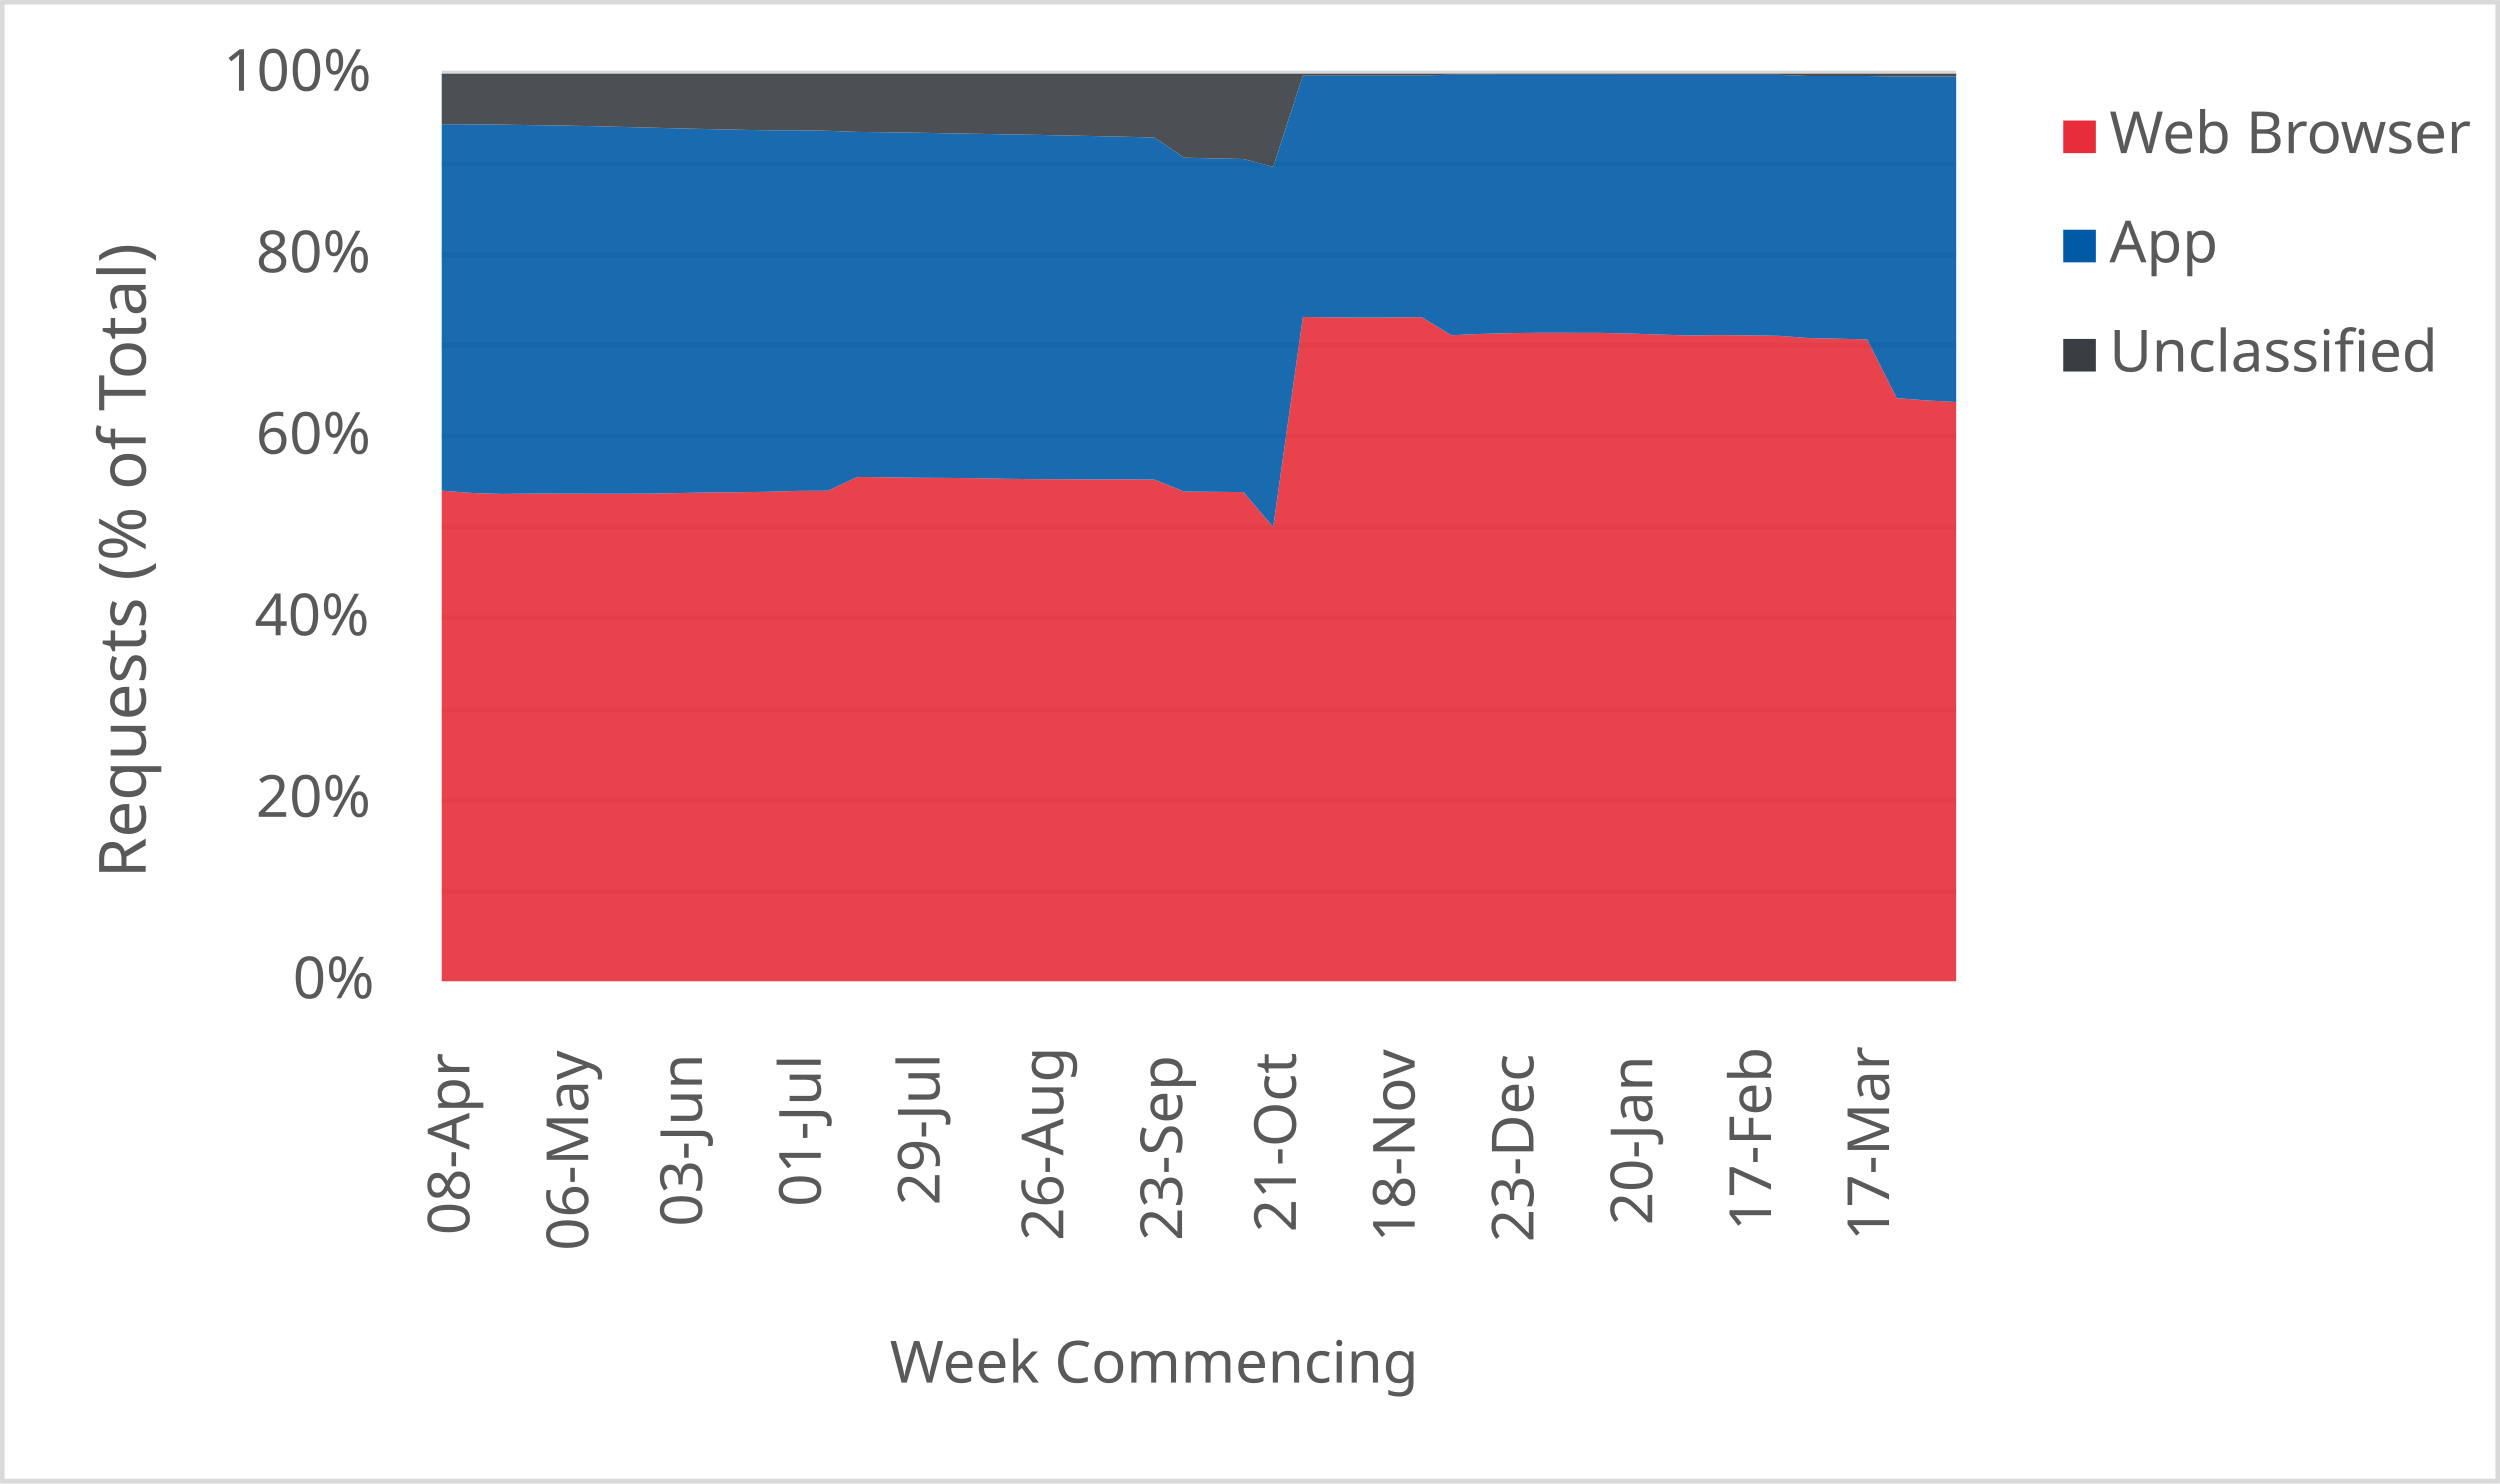
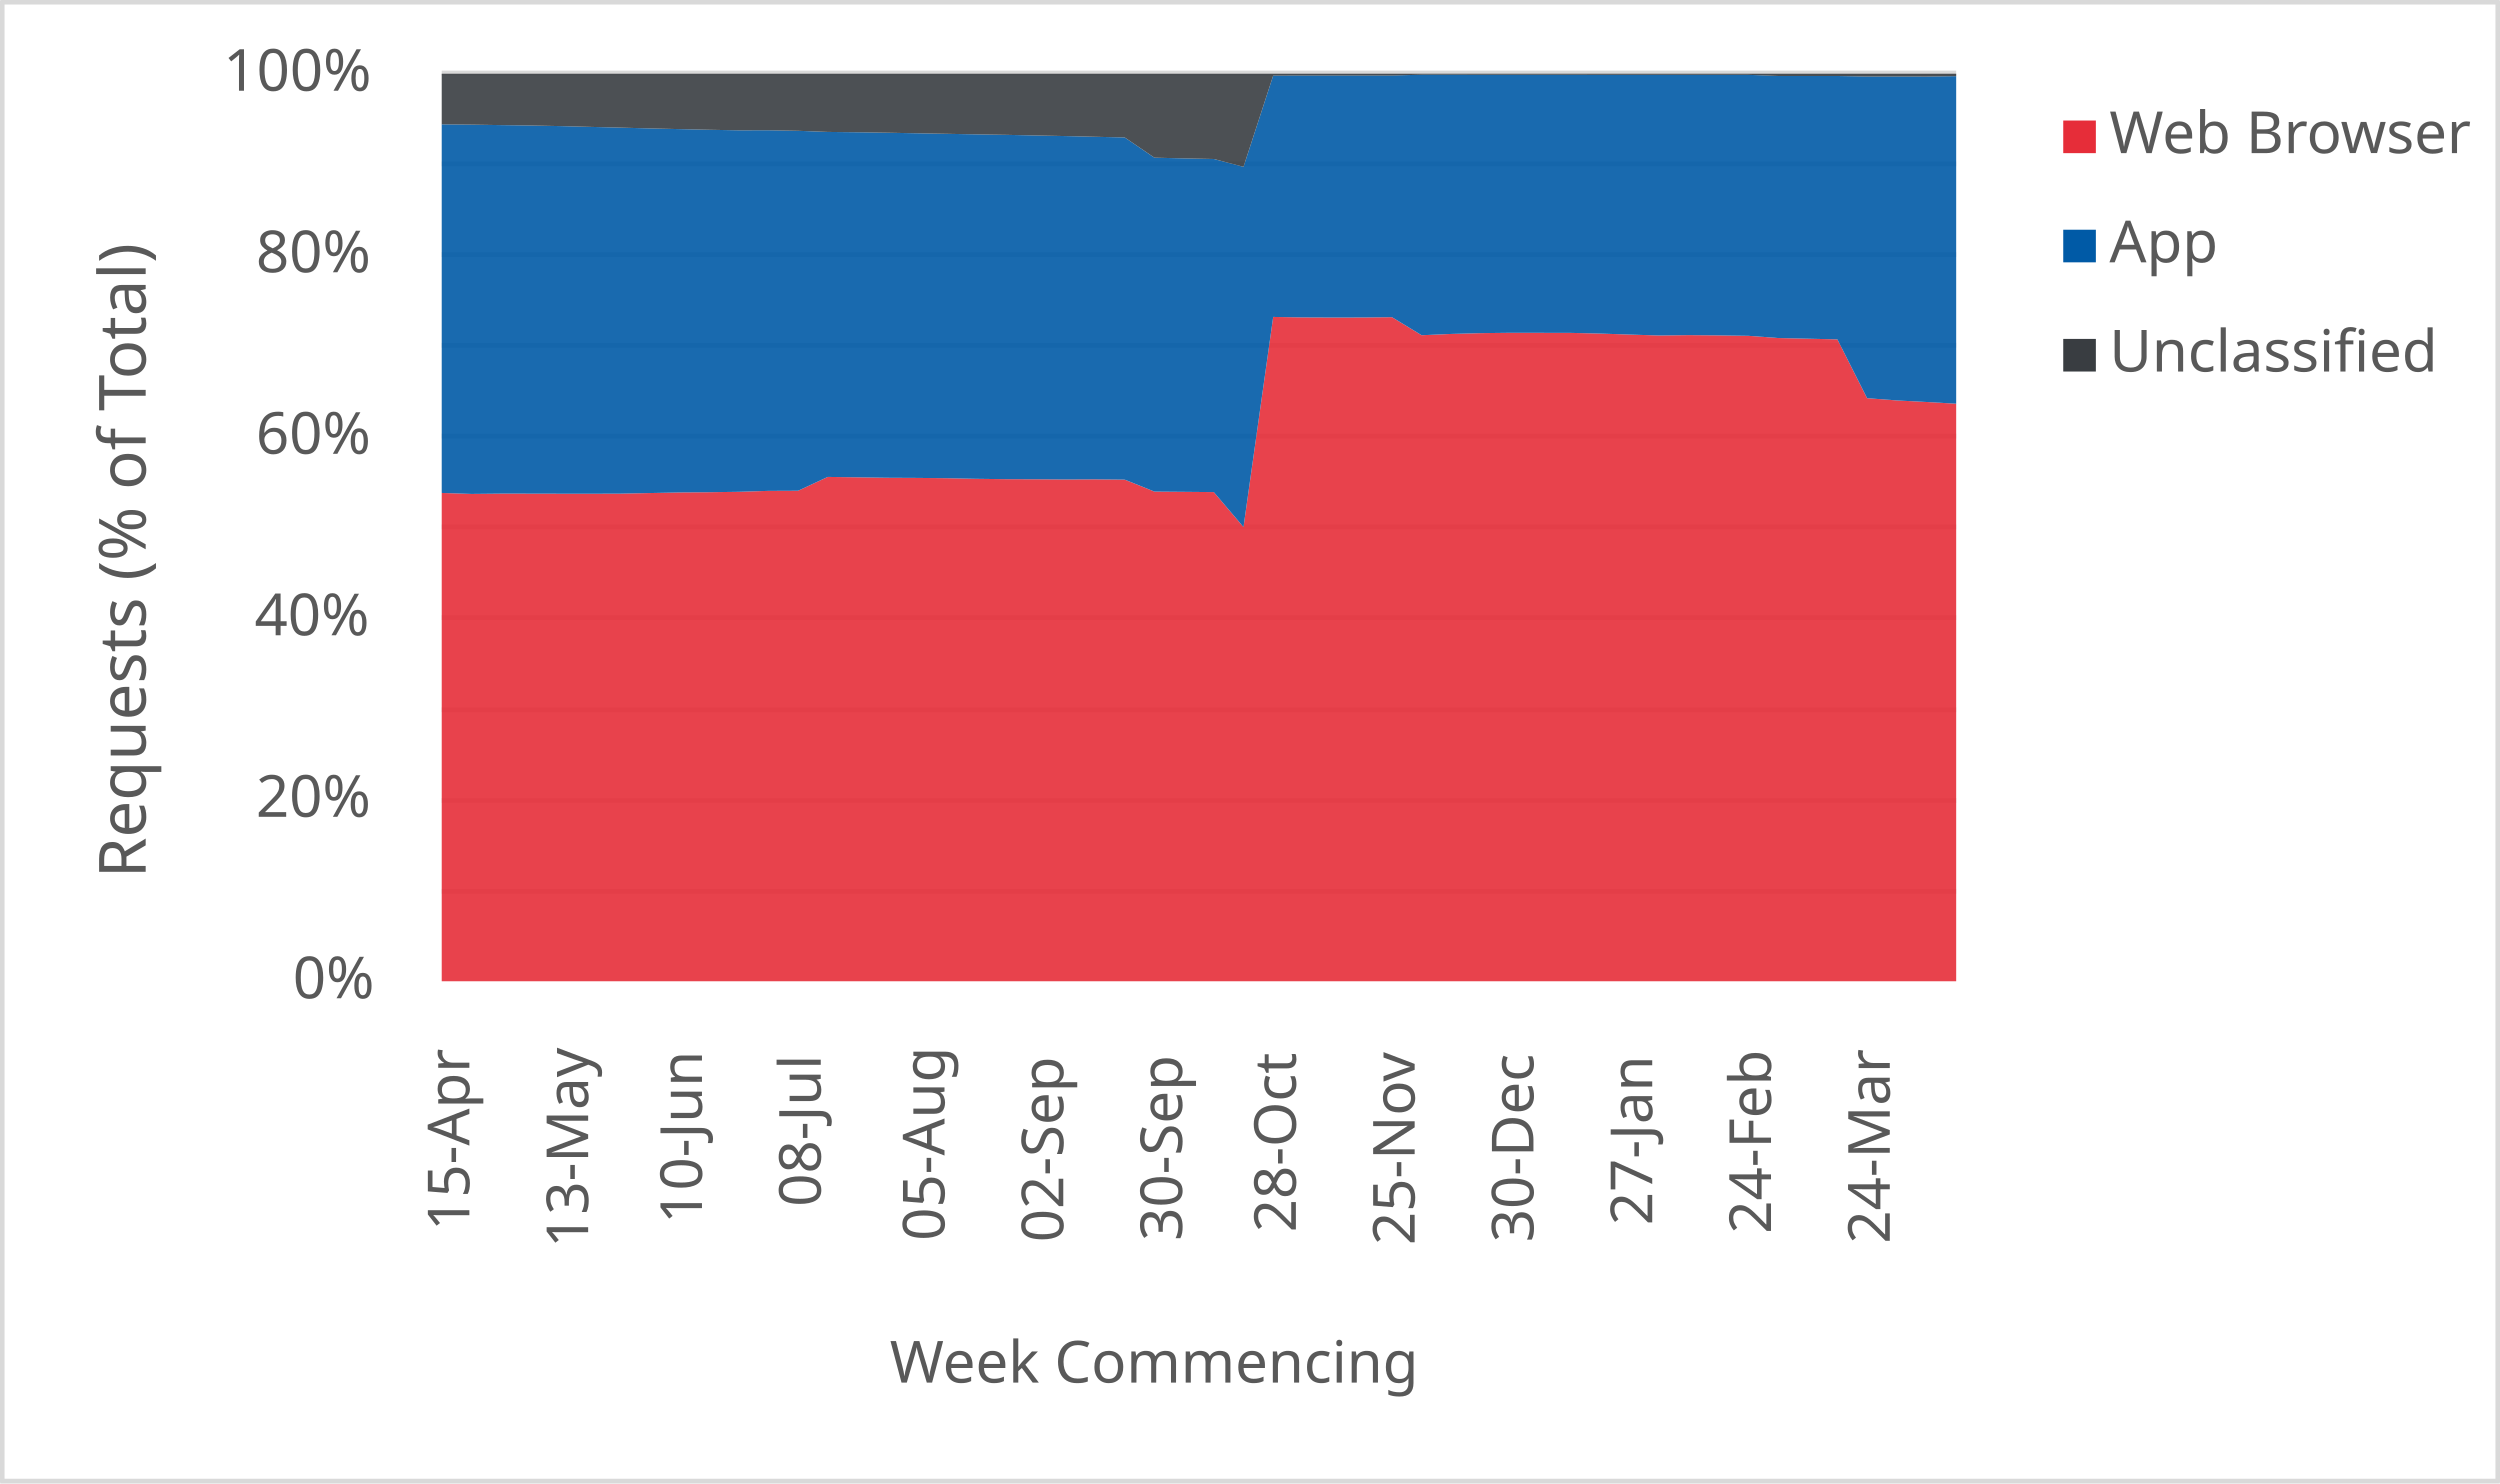
<svg xmlns="http://www.w3.org/2000/svg" width="1763" height="1046" xml:space="preserve" overflow="hidden">
  <defs>
    <clipPath id="clip0">
      <rect x="2917" y="346" width="1763" height="1046" />
    </clipPath>
  </defs>
  <g clip-path="url(#clip0)" transform="translate(-2917 -346)">
    <rect x="2918" y="347" width="1760" height="1043" fill="#FFFFFF" />
    <g>
      <path d="    M3228.5 974.532 4296.5 974.532    M3228.5 910.53 4296.5 910.53    M3228.5 846.528 4296.5 846.528    M3228.5 781.526 4296.5 781.526    M3228.5 717.524 4296.5 717.524    M3228.5 653.522 4296.5 653.522    M3228.5 589.52 4296.5 589.52    M3228.5 525.517 4296.5 525.517    M3228.5 461.515 4296.5 461.515    M3228.5 397.5 4296.5 397.5" stroke="#D9D9D9" stroke-width="3.438" stroke-linejoin="round" stroke-miterlimit="10" fill="none" />
    </g>
    <g>
      <path d="M 1038.5 4296.5 1038.5" stroke="#D9D9D9" stroke-width="3.438" stroke-linejoin="round" stroke-miterlimit="10" fill="none" fill-rule="evenodd" />
    </g>
    <g>
-       <text fill="#595959" font-family="Verdana,sans-serif" font-weight="400" font-size="41" transform="matrix(6.12323e-17 -1 1 6.12323e-17 3248 1217)">08-Apr</text>
+       <text fill="#595959" font-family="Verdana,sans-serif" font-weight="400" font-size="41" transform="matrix(6.12323e-17 -1 1 6.12323e-17 3248 1214)">15-Apr</text>
    </g>
    <g>
-       <text fill="#595959" font-family="Verdana,sans-serif" font-weight="400" font-size="41" transform="matrix(6.12323e-17 -1 1 6.12323e-17 3331.765 1228)">06-May</text>
+       <text fill="#595959" font-family="Verdana,sans-serif" font-weight="400" font-size="41" transform="matrix(6.12323e-17 -1 1 6.12323e-17 3331.765 1226)">13-May</text>
    </g>
    <g>
-       <text fill="#595959" font-family="Verdana,sans-serif" font-weight="400" font-size="41" transform="matrix(6.12323e-17 -1 1 6.12323e-17 3412.029 1211)">03-Jun</text>
+       <text fill="#595959" font-family="Verdana,sans-serif" font-weight="400" font-size="41" transform="matrix(6.12323e-17 -1 1 6.12323e-17 3412.029 1209)">10-Jun</text>
    </g>
    <g>
-       <text fill="#595959" font-family="Verdana,sans-serif" font-weight="400" font-size="41" transform="matrix(6.12323e-17 -1 1 6.12323e-17 3495.794 1197)">01-Jul</text>
+       <text fill="#595959" font-family="Verdana,sans-serif" font-weight="400" font-size="41" transform="matrix(6.12323e-17 -1 1 6.12323e-17 3495.794 1197)">08-Jul</text>
    </g>
    <g>
-       <text fill="#595959" font-family="Verdana,sans-serif" font-weight="400" font-size="41" transform="matrix(6.12323e-17 -1 1 6.12323e-17 3579.559 1196)">29-Jul</text>
+       <text fill="#595959" font-family="Verdana,sans-serif" font-weight="400" font-size="41" transform="matrix(6.12323e-17 -1 1 6.12323e-17 3583.059 1221)">05-Aug</text>
    </g>
    <g>
-       <text fill="#595959" font-family="Verdana,sans-serif" font-weight="400" font-size="41" transform="matrix(6.12323e-17 -1 1 6.12323e-17 3666.824 1221)">26-Aug</text>
+       <text fill="#595959" font-family="Verdana,sans-serif" font-weight="400" font-size="41" transform="matrix(6.12323e-17 -1 1 6.12323e-17 3666.824 1222)">02-Sep</text>
    </g>
    <g>
-       <text fill="#595959" font-family="Verdana,sans-serif" font-weight="400" font-size="41" transform="matrix(6.12323e-17 -1 1 6.12323e-17 3750.588 1221)">23-Sep</text>
+       <text fill="#595959" font-family="Verdana,sans-serif" font-weight="400" font-size="41" transform="matrix(6.12323e-17 -1 1 6.12323e-17 3750.588 1221)">30-Sep</text>
    </g>
    <g>
-       <text fill="#595959" font-family="Verdana,sans-serif" font-weight="400" font-size="41" transform="matrix(6.12323e-17 -1 1 6.12323e-17 3830.853 1215)">21-Oct</text>
+       <text fill="#595959" font-family="Verdana,sans-serif" font-weight="400" font-size="41" transform="matrix(6.12323e-17 -1 1 6.12323e-17 3830.853 1215)">28-Oct</text>
    </g>
    <g>
-       <text fill="#595959" font-family="Verdana,sans-serif" font-weight="400" font-size="41" transform="matrix(6.12323e-17 -1 1 6.12323e-17 3914.618 1222)">18-Nov</text>
+       <text fill="#595959" font-family="Verdana,sans-serif" font-weight="400" font-size="41" transform="matrix(6.12323e-17 -1 1 6.12323e-17 3914.618 1224)">25-Nov</text>
    </g>
    <g>
-       <text fill="#595959" font-family="Verdana,sans-serif" font-weight="400" font-size="41" transform="matrix(6.12323e-17 -1 1 6.12323e-17 3998.382 1222)">23-Dec</text>
+       <text fill="#595959" font-family="Verdana,sans-serif" font-weight="400" font-size="41" transform="matrix(6.12323e-17 -1 1 6.12323e-17 3998.382 1222)">30-Dec</text>
    </g>
    <g>
-       <text fill="#595959" font-family="Verdana,sans-serif" font-weight="400" font-size="41" transform="matrix(6.12323e-17 -1 1 6.12323e-17 4082.147 1210)">20-Jan</text>
+       <text fill="#595959" font-family="Verdana,sans-serif" font-weight="400" font-size="41" transform="matrix(6.12323e-17 -1 1 6.12323e-17 4082.147 1210)">27-Jan</text>
    </g>
    <g>
-       <text fill="#595959" font-family="Verdana,sans-serif" font-weight="400" font-size="41" transform="matrix(6.12323e-17 -1 1 6.12323e-17 4165.912 1214)">17-Feb</text>
+       <text fill="#595959" font-family="Verdana,sans-serif" font-weight="400" font-size="41" transform="matrix(6.12323e-17 -1 1 6.12323e-17 4165.912 1216)">24-Feb</text>
    </g>
    <g>
-       <text fill="#595959" font-family="Verdana,sans-serif" font-weight="400" font-size="41" transform="matrix(6.12323e-17 -1 1 6.12323e-17 4249.176 1221)">17-Mar</text>
+       <text fill="#595959" font-family="Verdana,sans-serif" font-weight="400" font-size="41" transform="matrix(6.12323e-17 -1 1 6.12323e-17 4249.676 1223)">24-Mar</text>
    </g>
    <g>
      <text fill="#595959" font-family="Verdana,sans-serif" font-weight="400" font-size="41" transform="matrix(1 0 0 1 3123.5 1050)">0%</text>
    </g>
    <g>
      <text fill="#595959" font-family="Verdana,sans-serif" font-weight="400" font-size="41" transform="matrix(1 0 0 1 3097.5 922)">20%</text>
    </g>
    <g>
      <text fill="#595959" font-family="Verdana,sans-serif" font-weight="400" font-size="41" transform="matrix(1 0 0 1 3096.5 794)">40%</text>
    </g>
    <g>
      <text fill="#595959" font-family="Verdana,sans-serif" font-weight="400" font-size="41" transform="matrix(1 0 0 1 3097.5 666)">60%</text>
    </g>
    <g>
      <text fill="#595959" font-family="Verdana,sans-serif" font-weight="400" font-size="41" transform="matrix(1 0 0 1 3097.5 538)">80%</text>
    </g>
    <g>
      <text fill="#595959" font-family="Verdana,sans-serif" font-weight="400" font-size="41" transform="matrix(1 0 0 1 3074.5 410)">100%</text>
    </g>
    <g>
      <text fill="#595959" font-family="Verdana,sans-serif" font-weight="400" font-size="41" transform="matrix(1 0 0 1 3544.5 1321)">Week Commencing</text>
    </g>
    <g>
      <text fill="#595959" font-family="Verdana,sans-serif" font-weight="400" font-size="46" transform="matrix(6.12323e-17 -1 1 6.12323e-17 3019.73 965.25)">Requests (% of Total)</text>
    </g>
    <rect x="2918.5" y="347.5" width="1760" height="1043" stroke="#D9D9D9" stroke-width="3.438" stroke-linejoin="round" stroke-miterlimit="10" fill="none" />
    <g>
-       <path d="M3228.5 1038 3249.441 1038 3270.382 1038 3291.324 1038 3312.265 1038 3333.206 1038 3354.147 1038 3375.088 1038 3396.029 1038 3416.971 1038 3437.912 1038 3458.853 1038 3479.794 1038 3500.735 1038 3521.676 1038 3542.618 1038 3563.559 1038 3584.5 1038 3605.441 1038 3626.382 1038 3647.324 1038 3668.265 1038 3689.206 1038 3710.147 1038 3731.088 1038 3752.029 1038 3772.971 1038 3793.912 1038 3814.853 1038 3835.794 1038 3856.735 1038 3877.676 1038 3898.618 1038 3919.559 1038 3940.5 1038 3961.441 1038 3982.382 1038 4003.324 1038 4024.265 1038 4045.206 1038 4066.147 1038 4087.088 1038 4108.029 1038 4128.971 1038 4149.912 1038 4170.853 1038 4191.794 1038 4212.735 1038 4233.676 1038 4254.618 1038 4275.559 1038 4296.5 1038 4296.5 629.505 4275.559 628.388 4254.618 626.788 4233.676 585.33 4212.735 584.842 4191.794 584.37 4170.853 582.815 4149.912 582.518 4128.971 582.334 4108.029 582.594 4087.088 581.93 4066.147 581.225 4045.206 580.742 4024.265 580.71 4003.324 580.674 3982.382 580.928 3961.441 581.487 3940.5 582.406 3919.559 569.683 3898.618 569.891 3877.676 569.93 3856.735 569.835 3835.794 569.504 3814.853 717.662 3793.912 693.029 3772.971 692.837 3752.029 692.657 3731.088 684.246 3710.147 684.034 3689.206 684.136 3668.265 683.981 3647.324 683.917 3626.382 683.651 3605.441 683.225 3584.5 683.02 3563.559 682.915 3542.618 682.602 3521.676 682.323 3500.735 692.068 3479.794 692.162 3458.853 692.82 3437.912 693.118 3416.971 693.28 3396.029 693.702 3375.088 694.124 3354.147 694.182 3333.206 694.164 3312.265 694.113 3291.324 694.1 3270.382 694.319 3249.441 693.621 3228.5 692.005 3228.5 1038Z" fill="#e62d39" opacity="0.9" />
+       <path d="M3228.5 1038 3249.441 1038 3270.382 1038 3291.324 1038 3312.265 1038 3333.206 1038 3354.147 1038 3375.088 1038 3396.029 1038 3416.971 1038 3437.912 1038 3458.853 1038 3479.794 1038 3500.735 1038 3521.676 1038 3542.618 1038 3563.559 1038 3584.5 1038 3605.441 1038 3626.382 1038 3647.324 1038 3668.265 1038 3689.206 1038 3710.147 1038 3731.088 1038 3752.029 1038 3772.971 1038 3793.912 1038 3814.853 1038 3835.794 1038 3856.735 1038 3877.676 1038 3898.618 1038 3919.559 1038 3940.5 1038 3961.441 1038 3982.382 1038 4003.324 1038 4024.265 1038 4045.206 1038 4066.147 1038 4087.088 1038 4108.029 1038 4128.971 1038 4149.912 1038 4170.853 1038 4191.794 1038 4212.735 1038 4233.676 1038 4254.618 1038 4275.559 1038 4296.5 1038 4296.5 630.694 4275.559 629.505 4254.618 628.388 4233.676 626.788 4212.735 585.33 4191.794 584.842 4170.853 584.37 4149.912 582.815 4128.971 582.518 4108.029 582.334 4087.088 582.594 4066.147 581.93 4045.206 581.225 4024.265 580.742 4003.324 580.71 3982.382 580.674 3961.441 580.928 3940.5 581.487 3919.559 582.406 3898.618 569.683 3877.676 569.891 3856.735 569.93 3835.794 569.835 3814.853 569.504 3793.912 717.662 3772.971 693.029 3752.029 692.837 3731.088 692.657 3710.147 684.246 3689.206 684.034 3668.265 684.136 3647.324 683.981 3626.382 683.917 3605.441 683.651 3584.5 683.225 3563.559 683.02 3542.618 682.915 3521.676 682.602 3500.735 682.323 3479.794 692.068 3458.853 692.162 3437.912 692.82 3416.971 693.118 3396.029 693.28 3375.088 693.702 3354.147 694.124 3333.206 694.182 3312.265 694.164 3291.324 694.113 3270.382 694.1 3249.441 694.319 3228.5 693.621 3228.5 1038Z" fill="#e62d39" opacity="0.9" />
    </g>
    <g>
-       <path d="M3228.5 692.005 3249.441 693.621 3270.382 694.319 3291.324 694.1 3312.265 694.113 3333.206 694.164 3354.147 694.182 3375.088 694.124 3396.029 693.702 3416.971 693.28 3437.912 693.118 3458.853 692.82 3479.794 692.162 3500.735 692.068 3521.676 682.323 3542.618 682.602 3563.559 682.915 3584.5 683.02 3605.441 683.225 3626.382 683.651 3647.324 683.917 3668.265 683.981 3689.206 684.136 3710.147 684.034 3731.088 684.246 3752.029 692.657 3772.971 692.837 3793.912 693.029 3814.853 717.662 3835.794 569.504 3856.735 569.835 3877.676 569.93 3898.618 569.891 3919.559 569.683 3940.5 582.406 3961.441 581.487 3982.382 580.928 4003.324 580.674 4024.265 580.71 4045.206 580.742 4066.147 581.225 4087.088 581.93 4108.029 582.594 4128.971 582.334 4149.912 582.518 4170.853 582.815 4191.794 584.37 4212.735 584.842 4233.676 585.33 4254.618 626.788 4275.559 628.388 4296.5 629.505 4296.5 400.004 4275.559 399.96 4254.618 399.991 4233.676 399.584 4212.735 399.605 4191.794 399.583 4170.853 398.769 4149.912 398.749 4128.971 398.751 4108.029 398.747 4087.088 398.741 4066.147 398.738 4045.206 398.707 4024.265 398.709 4003.324 398.701 3982.382 398.685 3961.441 398.671 3940.5 398.675 3919.559 399.272 3898.618 399.263 3877.676 399.274 3856.735 399.281 3835.794 399.299 3814.853 463.651 3793.912 458.12 3772.971 457.691 3752.029 457.192 3731.088 442.937 3710.147 442.456 3689.206 441.952 3668.265 441.534 3647.324 441.086 3626.382 440.751 3605.441 440.359 3584.5 439.992 3563.559 439.588 3542.618 439.271 3521.676 439.035 3500.735 438.239 3479.794 437.866 3458.853 437.904 3437.912 437.508 3416.971 437.043 3396.029 436.556 3375.088 435.99 3354.147 435.475 3333.206 434.924 3312.265 434.509 3291.324 434.223 3270.382 433.894 3249.441 433.69 3228.5 433.588 3228.5 692.005Z" fill="#005aa6" opacity="0.9" />
+       <path d="M3228.5 693.621 3249.441 694.319 3270.382 694.1 3291.324 694.113 3312.265 694.164 3333.206 694.182 3354.147 694.124 3375.088 693.702 3396.029 693.28 3416.971 693.118 3437.912 692.82 3458.853 692.162 3479.794 692.068 3500.735 682.323 3521.676 682.602 3542.618 682.915 3563.559 683.02 3584.5 683.225 3605.441 683.651 3626.382 683.917 3647.324 683.981 3668.265 684.136 3689.206 684.034 3710.147 684.246 3731.088 692.657 3752.029 692.837 3772.971 693.029 3793.912 717.662 3814.853 569.504 3835.794 569.835 3856.735 569.93 3877.676 569.891 3898.618 569.683 3919.559 582.406 3940.5 581.487 3961.441 580.928 3982.382 580.674 4003.324 580.71 4024.265 580.742 4045.206 581.225 4066.147 581.93 4087.088 582.594 4108.029 582.334 4128.971 582.518 4149.912 582.815 4170.853 584.37 4191.794 584.842 4212.735 585.33 4233.676 626.788 4254.618 628.388 4275.559 629.505 4296.5 630.694 4296.5 399.705 4275.559 400.004 4254.618 399.96 4233.676 399.991 4212.735 399.584 4191.794 399.605 4170.853 399.583 4149.912 398.769 4128.971 398.749 4108.029 398.751 4087.088 398.747 4066.147 398.741 4045.206 398.738 4024.265 398.707 4003.324 398.709 3982.382 398.701 3961.441 398.685 3940.5 398.671 3919.559 398.675 3898.618 399.272 3877.676 399.263 3856.735 399.274 3835.794 399.281 3814.853 399.299 3793.912 463.651 3772.971 458.12 3752.029 457.691 3731.088 457.192 3710.147 442.937 3689.206 442.456 3668.265 441.952 3647.324 441.534 3626.382 441.086 3605.441 440.751 3584.5 440.359 3563.559 439.992 3542.618 439.588 3521.676 439.271 3500.735 439.035 3479.794 438.239 3458.853 437.866 3437.912 437.904 3416.971 437.508 3396.029 437.043 3375.088 436.556 3354.147 435.99 3333.206 435.475 3312.265 434.924 3291.324 434.509 3270.382 434.223 3249.441 433.894 3228.5 433.69 3228.5 693.621Z" fill="#005aa6" opacity="0.9" />
    </g>
    <g>
-       <path d="M3228.5 433.588 3249.441 433.69 3270.382 433.894 3291.324 434.223 3312.265 434.509 3333.206 434.924 3354.147 435.475 3375.088 435.99 3396.029 436.556 3416.971 437.043 3437.912 437.508 3458.853 437.904 3479.794 437.866 3500.735 438.239 3521.676 439.035 3542.618 439.271 3563.559 439.588 3584.5 439.992 3605.441 440.359 3626.382 440.751 3647.324 441.086 3668.265 441.534 3689.206 441.952 3710.147 442.456 3731.088 442.937 3752.029 457.192 3772.971 457.691 3793.912 458.12 3814.853 463.651 3835.794 399.299 3856.735 399.281 3877.676 399.274 3898.618 399.263 3919.559 399.272 3940.5 398.675 3961.441 398.671 3982.382 398.685 4003.324 398.701 4024.265 398.709 4045.206 398.707 4066.147 398.738 4087.088 398.741 4108.029 398.747 4128.971 398.751 4149.912 398.749 4170.853 398.769 4191.794 399.583 4212.735 399.605 4233.676 399.584 4254.618 399.991 4275.559 399.96 4296.5 400.004 4296.5 398 4275.559 398 4254.618 398 4233.676 398 4212.735 398 4191.794 398 4170.853 398 4149.912 398 4128.971 398 4108.029 398 4087.088 398 4066.147 398 4045.206 398 4024.265 398 4003.324 398 3982.382 398 3961.441 398 3940.5 398 3919.559 398 3898.618 398 3877.676 398 3856.735 398 3835.794 398 3814.853 398 3793.912 398 3772.971 398 3752.029 398 3731.088 398 3710.147 398 3689.206 398 3668.265 398 3647.324 398 3626.382 398 3605.441 398 3584.5 398 3563.559 398 3542.618 398 3521.676 398 3500.735 398 3479.794 398 3458.853 398 3437.912 398 3416.971 398 3396.029 398 3375.088 398 3354.147 398 3333.206 398 3312.265 398 3291.324 398 3270.382 398 3249.441 398 3228.5 398 3228.5 433.588Z" fill="#393d41" opacity="0.9" />
+       <path d="M3228.5 433.69 3249.441 433.894 3270.382 434.223 3291.324 434.509 3312.265 434.924 3333.206 435.475 3354.147 435.99 3375.088 436.556 3396.029 437.043 3416.971 437.508 3437.912 437.904 3458.853 437.866 3479.794 438.239 3500.735 439.035 3521.676 439.271 3542.618 439.588 3563.559 439.992 3584.5 440.359 3605.441 440.751 3626.382 441.086 3647.324 441.534 3668.265 441.952 3689.206 442.456 3710.147 442.937 3731.088 457.192 3752.029 457.691 3772.971 458.12 3793.912 463.651 3814.853 399.299 3835.794 399.281 3856.735 399.274 3877.676 399.263 3898.618 399.272 3919.559 398.675 3940.5 398.671 3961.441 398.685 3982.382 398.701 4003.324 398.709 4024.265 398.707 4045.206 398.738 4066.147 398.741 4087.088 398.747 4108.029 398.751 4128.971 398.749 4149.912 398.769 4170.853 399.583 4191.794 399.605 4212.735 399.584 4233.676 399.991 4254.618 399.96 4275.559 400.004 4296.5 399.705 4296.5 398 4275.559 398 4254.618 398 4233.676 398 4212.735 398 4191.794 398 4170.853 398 4149.912 398 4128.971 398 4108.029 398 4087.088 398 4066.147 398 4045.206 398 4024.265 398 4003.324 398 3982.382 398 3961.441 398 3940.5 398 3919.559 398 3898.618 398 3877.676 398 3856.735 398 3835.794 398 3814.853 398 3793.912 398 3772.971 398 3752.029 398 3731.088 398 3710.147 398 3689.206 398 3668.265 398 3647.324 398 3626.382 398 3605.441 398 3584.5 398 3563.559 398 3542.618 398 3521.676 398 3500.735 398 3479.794 398 3458.853 398 3437.912 398 3416.971 398 3396.029 398 3375.088 398 3354.147 398 3333.206 398 3312.265 398 3291.324 398 3270.382 398 3249.441 398 3228.5 398 3228.5 433.69Z" fill="#393d41" opacity="0.9" />
    </g>
    <g>
      <rect x="4372" y="431" width="23" height="23" fill="#e62d39" />
    </g>
    <g>
      <text fill="#595959" font-family="Verdana,sans-serif" font-weight="400" font-size="41" transform="matrix(1 0 0 1 4404.56 454)">Web Browser</text>
    </g>
    <g>
      <rect x="4372" y="508" width="23" height="23" fill="#005aa6" />
    </g>
    <g>
      <text fill="#595959" font-family="Verdana,sans-serif" font-weight="400" font-size="41" transform="matrix(1 0 0 1 4404.56 531)">App</text>
    </g>
    <g>
      <rect x="4372" y="585" width="23" height="23" fill="#393d41" />
    </g>
    <g>
      <text fill="#595959" font-family="Verdana,sans-serif" font-weight="400" font-size="41" transform="matrix(1 0 0 1 4404.56 608)">Unclassified</text>
    </g>
  </g>
</svg>
